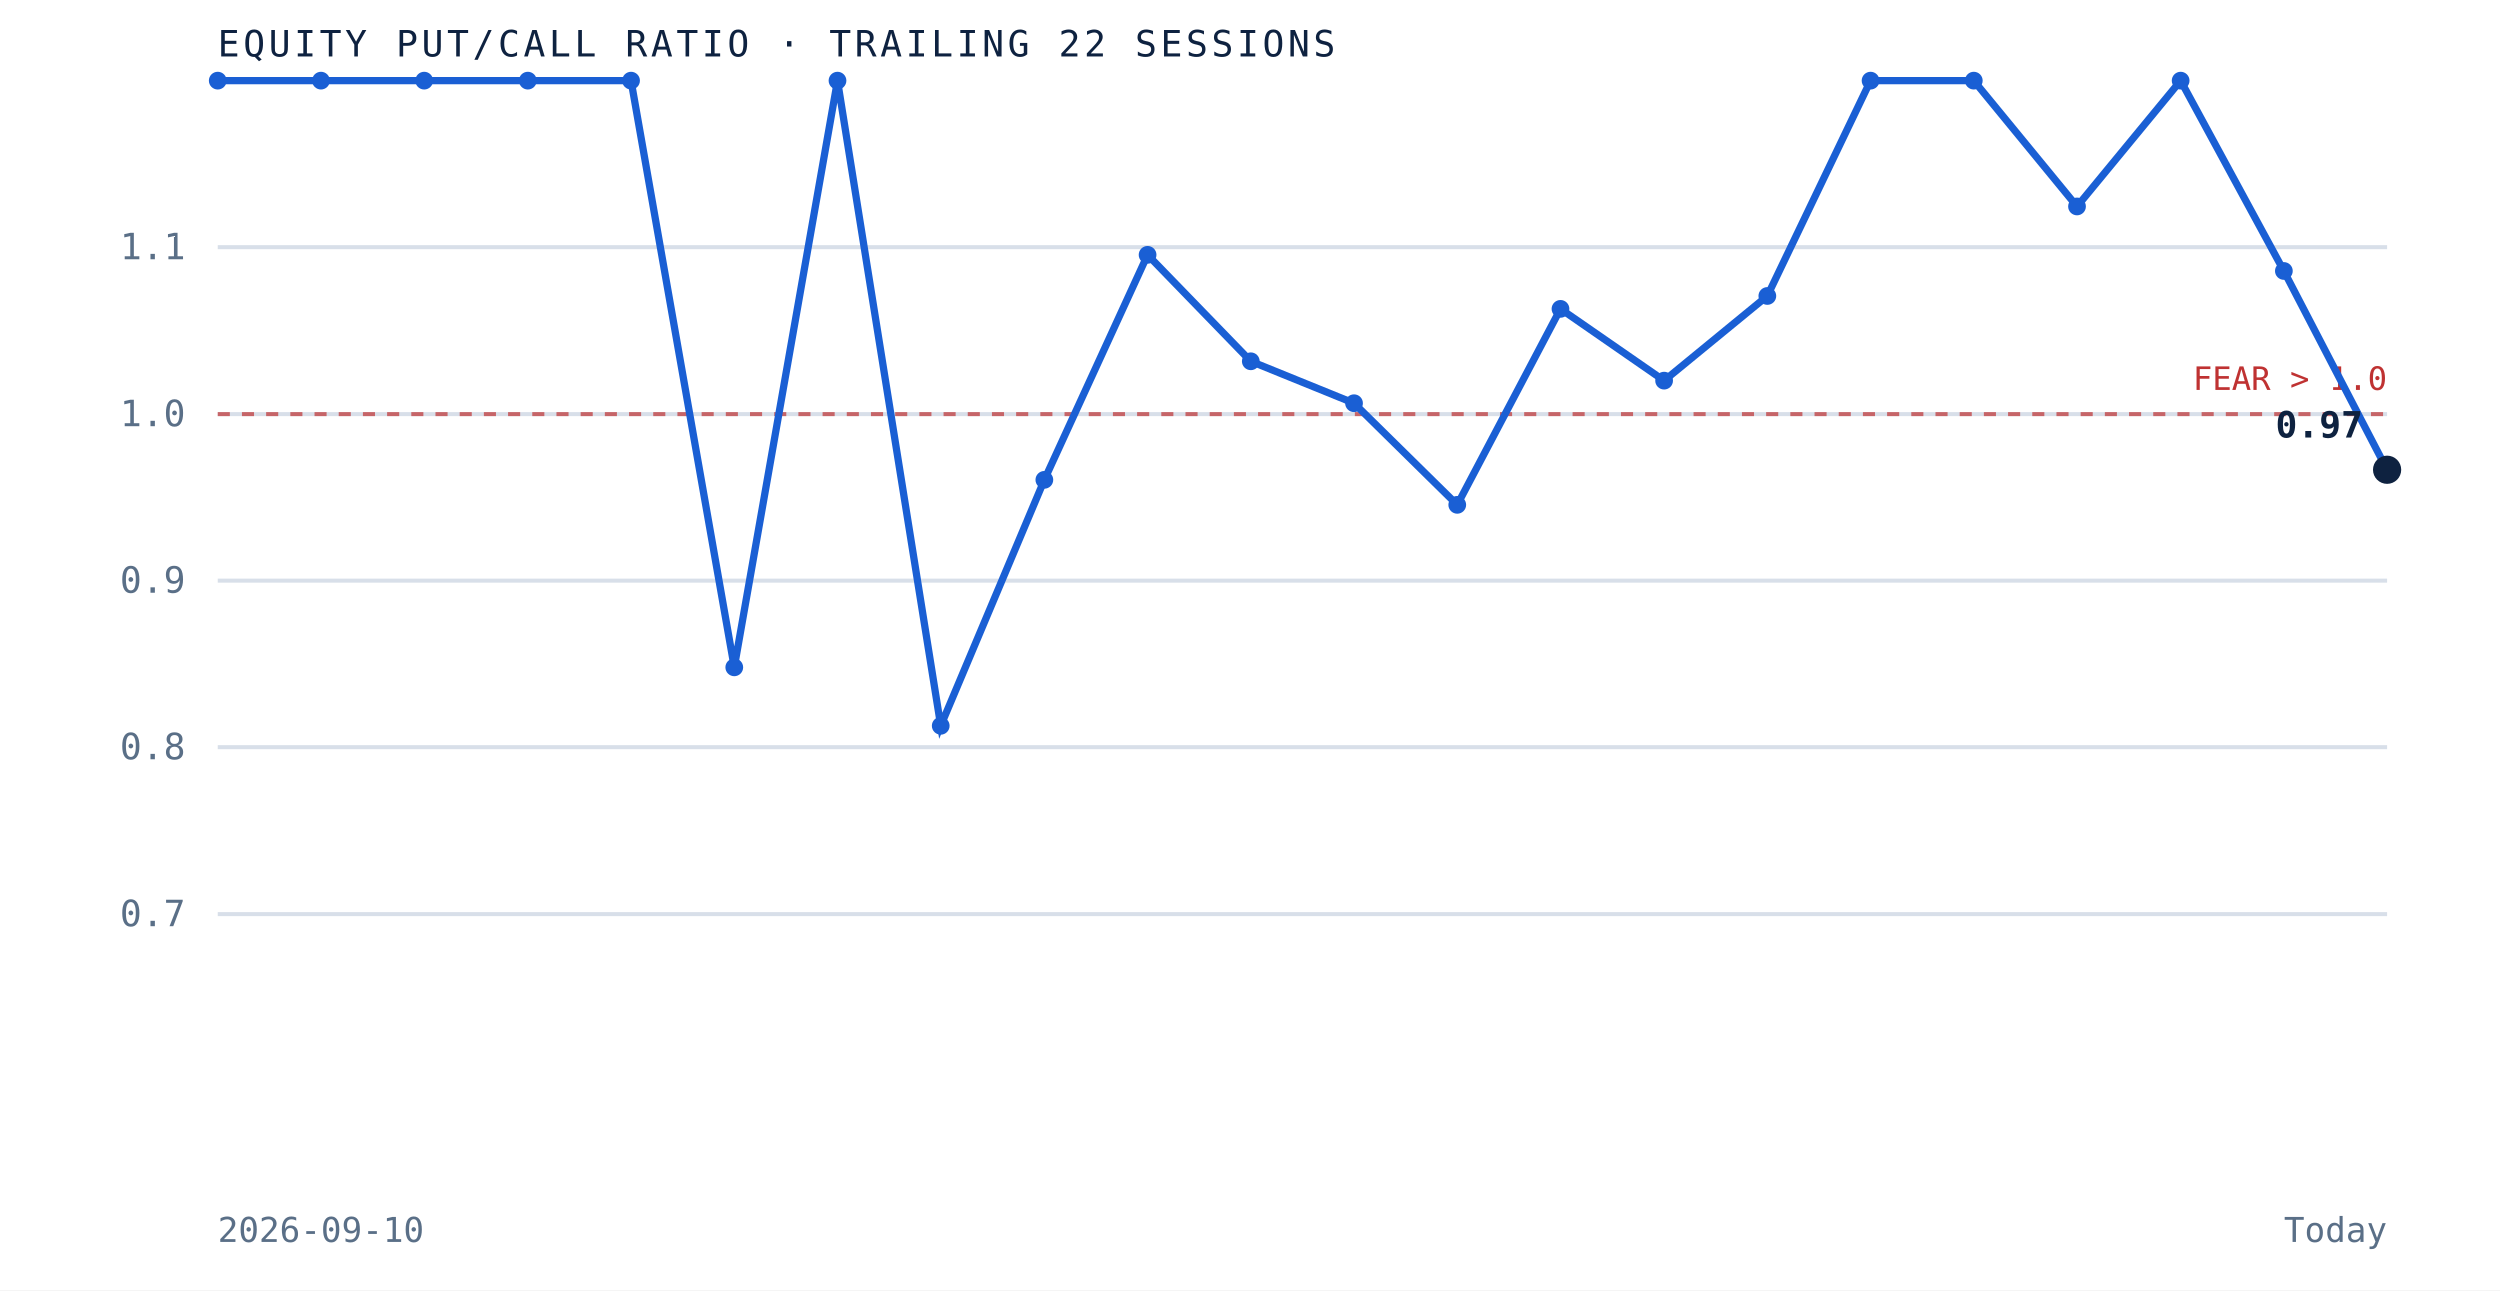
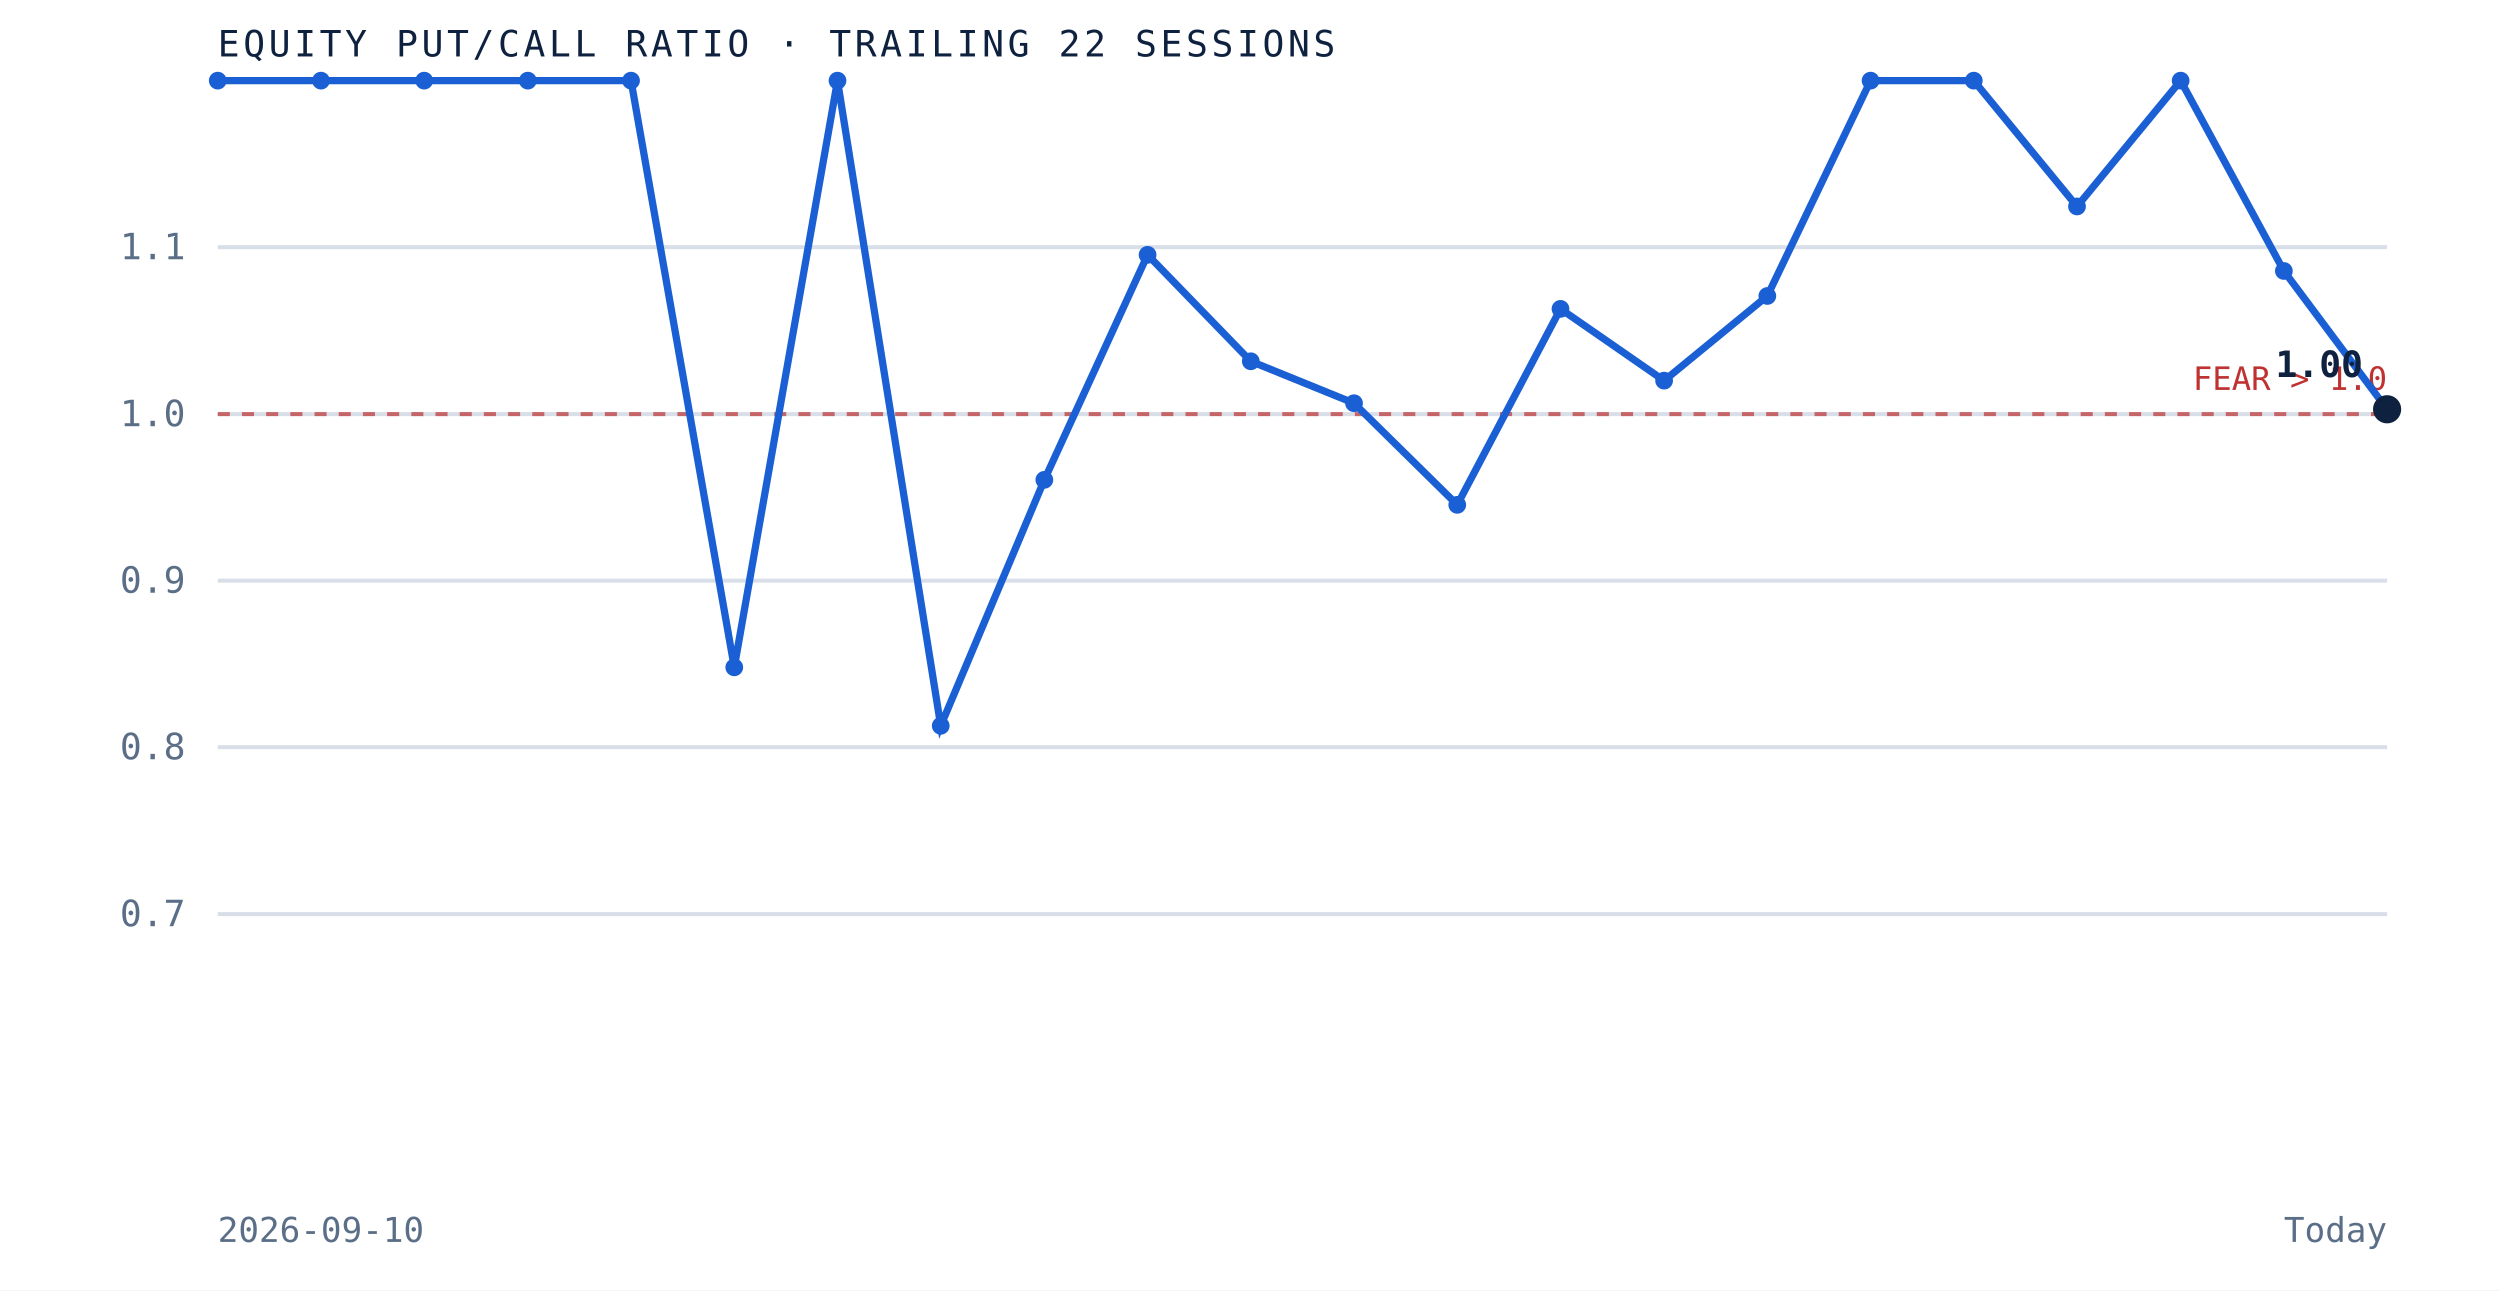
<svg xmlns="http://www.w3.org/2000/svg" viewBox="0 0 620 320" role="img" aria-label="Equity put to call ratio over the trailing 22 sessions" preserveAspectRatio="xMidYMid meet" style="width:100%;height:auto;display:block">
  <rect x="0" y="0" width="620" height="320" fill="white" />
  <line x1="54" y1="226.7" x2="592" y2="226.7" stroke="#d8dfe9" stroke-width="1" />
  <text x="46" y="229.7" text-anchor="end" font-family="'JetBrains Mono', monospace" font-size="9" fill="#5a6f87">0.7</text>
  <line x1="54" y1="185.3" x2="592" y2="185.3" stroke="#d8dfe9" stroke-width="1" />
  <text x="46" y="188.3" text-anchor="end" font-family="'JetBrains Mono', monospace" font-size="9" fill="#5a6f87">0.8</text>
  <line x1="54" y1="144.0" x2="592" y2="144.0" stroke="#d8dfe9" stroke-width="1" />
  <text x="46" y="147.0" text-anchor="end" font-family="'JetBrains Mono', monospace" font-size="9" fill="#5a6f87">0.9</text>
  <line x1="54" y1="102.7" x2="592" y2="102.7" stroke="#d8dfe9" stroke-width="1" />
  <text x="46" y="105.7" text-anchor="end" font-family="'JetBrains Mono', monospace" font-size="9" fill="#5a6f87">1.0</text>
  <line x1="54" y1="61.3" x2="592" y2="61.3" stroke="#d8dfe9" stroke-width="1" />
  <text x="46" y="64.3" text-anchor="end" font-family="'JetBrains Mono', monospace" font-size="9" fill="#5a6f87">1.1</text>
  <line x1="54" y1="102.7" x2="592" y2="102.7" stroke="#bf3232" stroke-width="1" stroke-dasharray="3 3" opacity="0.7" />
  <text x="592" y="96.7" text-anchor="end" font-family="'JetBrains Mono', monospace" font-size="8" fill="#bf3232">FEAR &gt; 1.0</text>
-   <path d="M 54.0 20.0 L 79.6 20.0 L 105.2 20.0 L 130.9 20.0 L 156.5 20.0 L 182.1 165.5 L 207.7 20.0 L 233.3 180.0 L 259.0 119.0 L 284.6 63.2 L 310.2 89.6 L 335.8 100.0 L 361.4 125.2 L 387.0 76.6 L 412.7 94.4 L 438.3 73.4 L 463.9 20.0 L 489.5 20.0 L 515.1 51.2 L 540.8 20.0 L 566.4 67.2 L 592.0 116.5" fill="none" stroke="#1a5fd4" stroke-width="1.8" />
+   <path d="M 54.0 20.0 L 79.6 20.0 L 105.2 20.0 L 130.9 20.0 L 156.5 20.0 L 182.1 165.5 L 207.7 20.0 L 233.3 180.0 L 259.0 119.0 L 284.6 63.2 L 310.2 89.6 L 335.8 100.0 L 361.4 125.2 L 387.0 76.6 L 412.7 94.4 L 438.3 73.4 L 463.9 20.0 L 489.5 20.0 L 515.1 51.2 L 540.8 20.0 L 566.4 67.2 L 592.0 101.5" fill="none" stroke="#1a5fd4" stroke-width="1.8" />
  <circle cx="54.0" cy="20.0" r="2.2" fill="#1a5fd4" />
  <circle cx="79.6" cy="20.0" r="2.2" fill="#1a5fd4" />
  <circle cx="105.2" cy="20.0" r="2.2" fill="#1a5fd4" />
  <circle cx="130.9" cy="20.0" r="2.2" fill="#1a5fd4" />
  <circle cx="156.5" cy="20.0" r="2.2" fill="#1a5fd4" />
  <circle cx="182.1" cy="165.5" r="2.2" fill="#1a5fd4" />
  <circle cx="207.7" cy="20.0" r="2.2" fill="#1a5fd4" />
  <circle cx="233.3" cy="180.0" r="2.2" fill="#1a5fd4" />
  <circle cx="259.0" cy="119.0" r="2.2" fill="#1a5fd4" />
  <circle cx="284.6" cy="63.2" r="2.2" fill="#1a5fd4" />
  <circle cx="310.2" cy="89.6" r="2.2" fill="#1a5fd4" />
  <circle cx="335.8" cy="100.0" r="2.2" fill="#1a5fd4" />
  <circle cx="361.4" cy="125.2" r="2.2" fill="#1a5fd4" />
  <circle cx="387.0" cy="76.6" r="2.2" fill="#1a5fd4" />
  <circle cx="412.7" cy="94.4" r="2.2" fill="#1a5fd4" />
  <circle cx="438.3" cy="73.4" r="2.2" fill="#1a5fd4" />
  <circle cx="463.9" cy="20.0" r="2.2" fill="#1a5fd4" />
  <circle cx="489.5" cy="20.0" r="2.2" fill="#1a5fd4" />
  <circle cx="515.1" cy="51.2" r="2.2" fill="#1a5fd4" />
  <circle cx="540.8" cy="20.0" r="2.2" fill="#1a5fd4" />
  <circle cx="566.4" cy="67.2" r="2.2" fill="#1a5fd4" />
-   <circle cx="592.0" cy="116.5" r="3.5" fill="#0e2240" />
-   <text x="586.0" y="108.5" text-anchor="end" font-family="'JetBrains Mono', monospace" font-size="9" font-weight="bold" fill="#0e2240">0.97</text>
+   <circle cx="592.0" cy="101.5" r="3.5" fill="#0e2240" />
+   <text x="586.0" y="93.5" text-anchor="end" font-family="'JetBrains Mono', monospace" font-size="9" font-weight="bold" fill="#0e2240">1.00</text>
  <text x="54" y="14" font-family="'JetBrains Mono', monospace" font-size="9" letter-spacing="0.1em" fill="#0e2240">EQUITY PUT/CALL RATIO · TRAILING 22 SESSIONS</text>
  <text x="54" y="308" font-family="'JetBrains Mono', monospace" font-size="8.5" fill="#5a6f87">2026-09-10</text>
  <text x="592" y="308" text-anchor="end" font-family="'JetBrains Mono', monospace" font-size="8.5" fill="#5a6f87">Today</text>
</svg>
